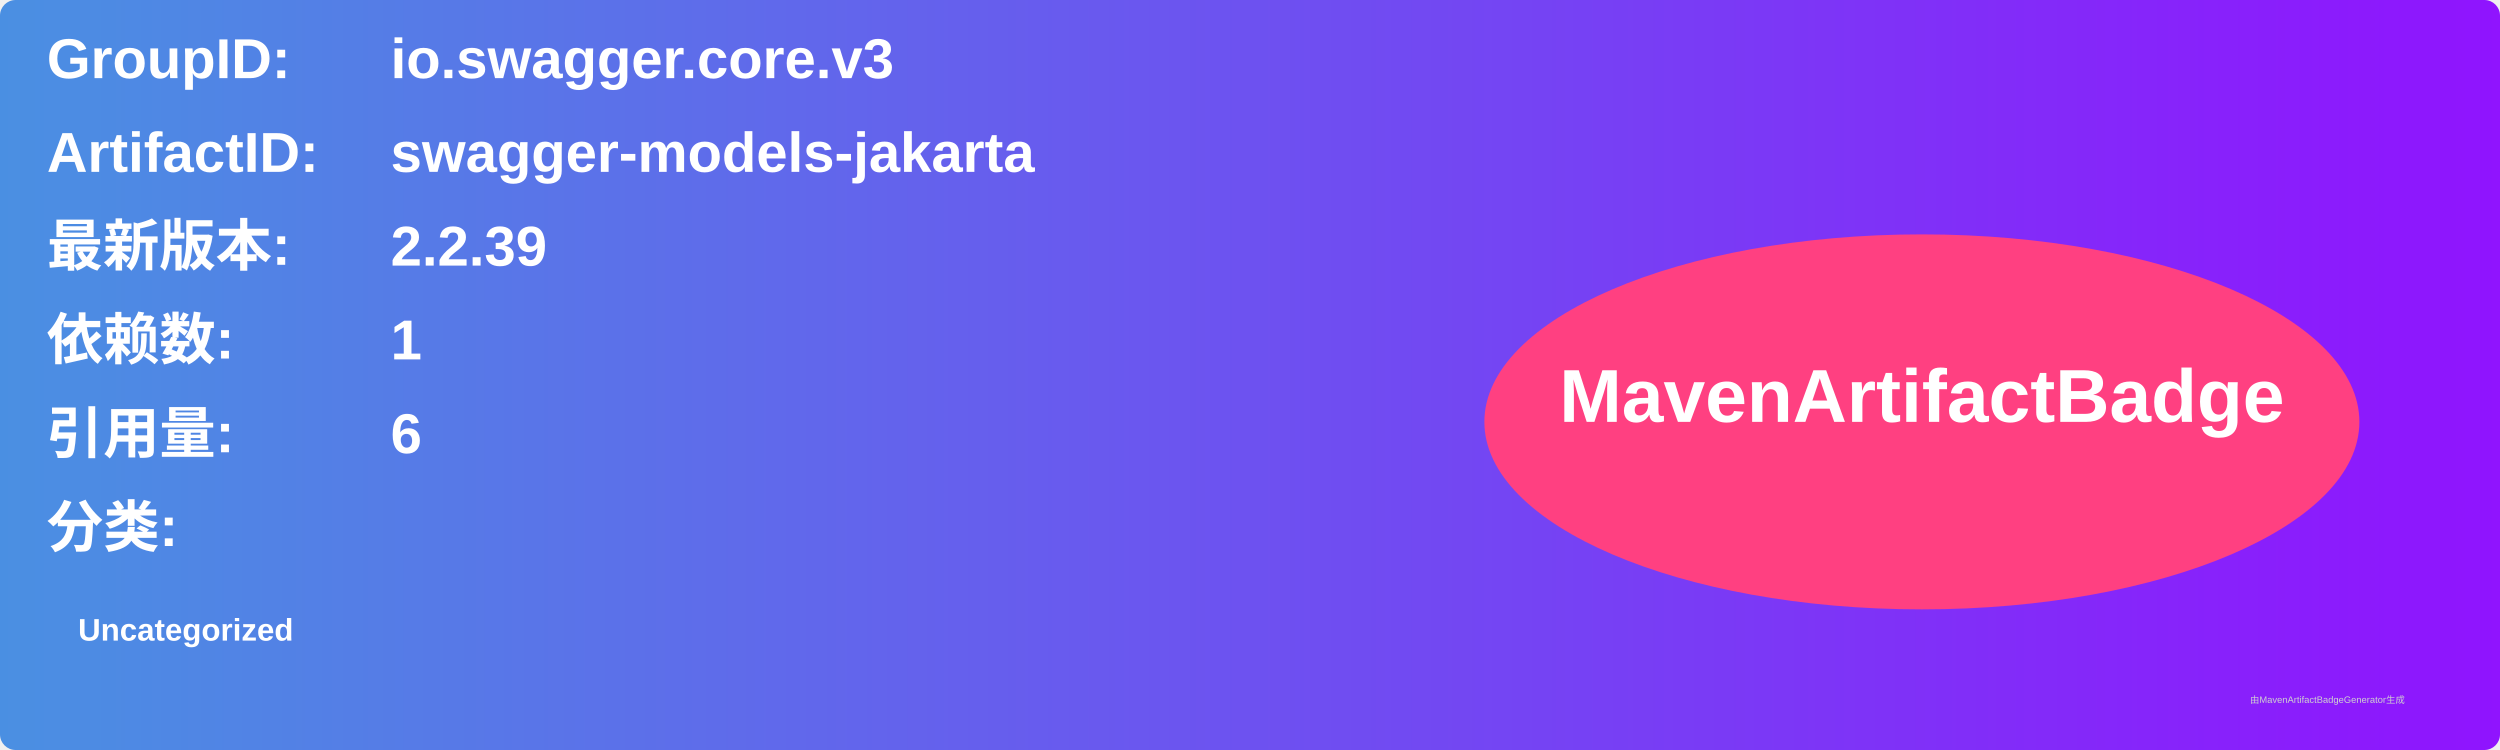
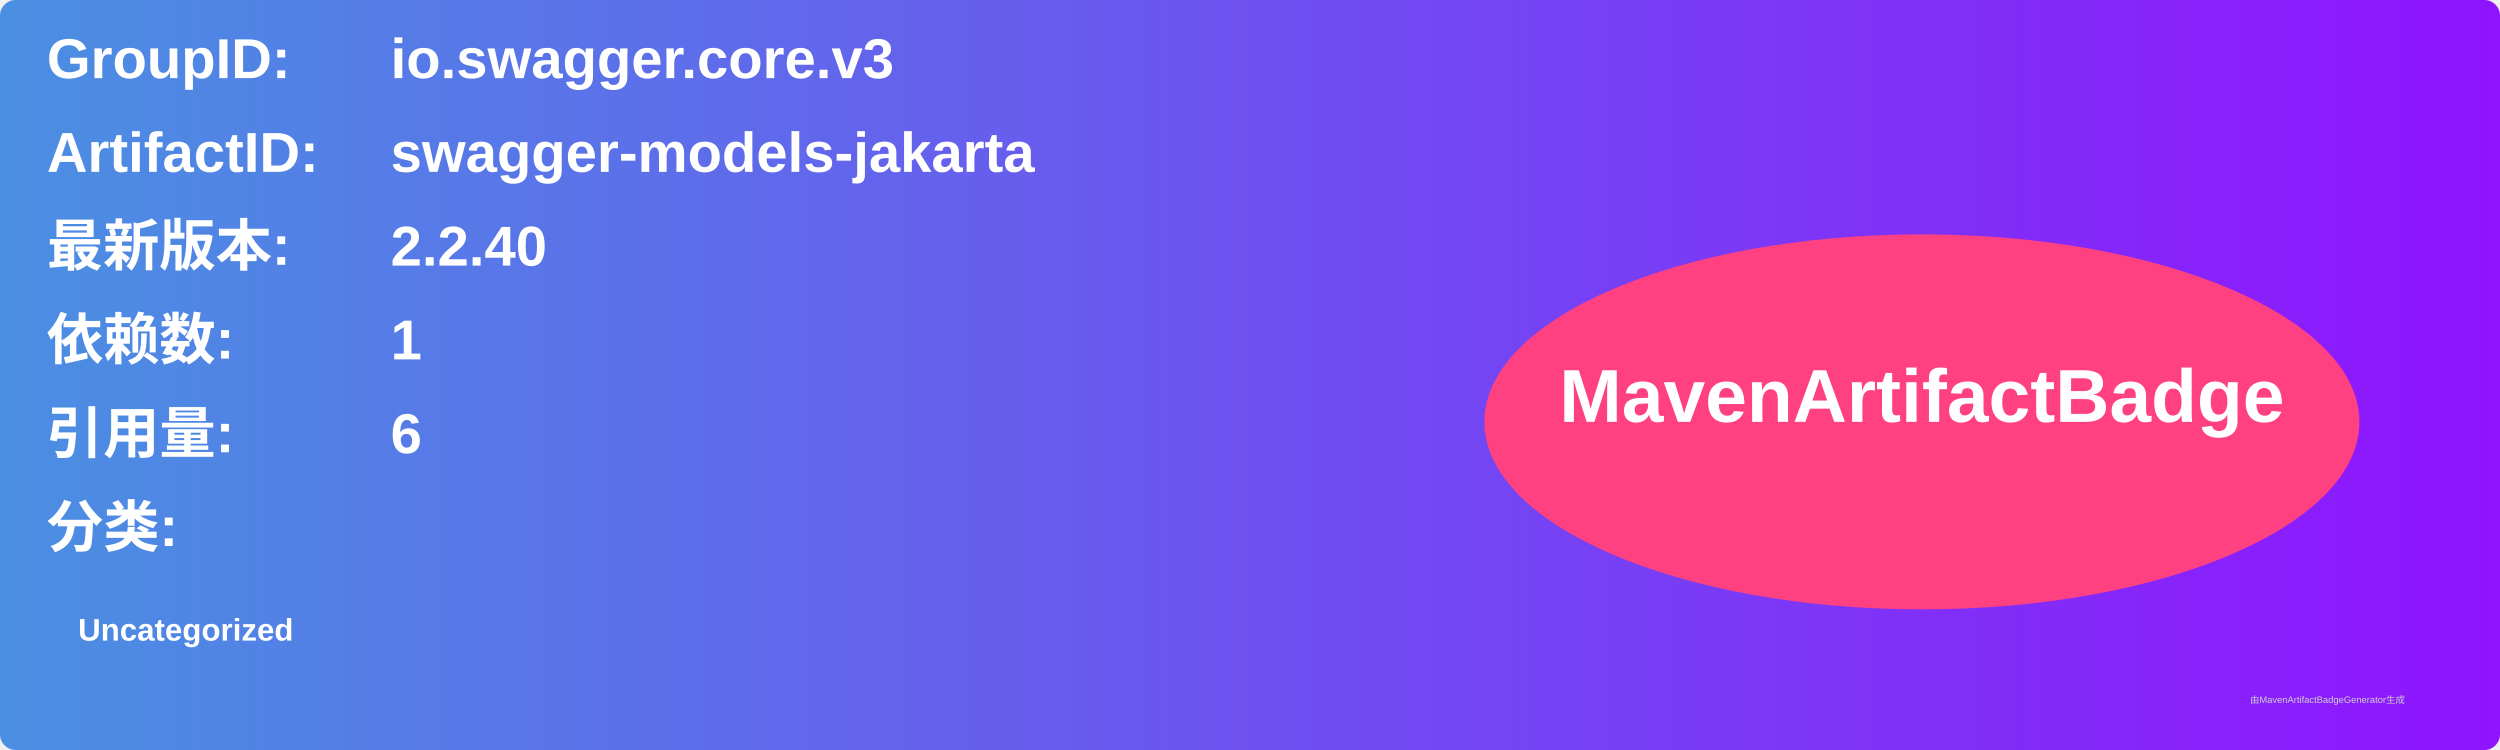
<svg xmlns="http://www.w3.org/2000/svg" width="800" height="240" viewBox="0 0 800 240">
  <linearGradient id="grad" x1="0%" y1="0%" x2="100%" y2="0%">
    <stop offset="0%" stop-color="#4a90e2" />
    <stop offset="100%" stop-color="#9013fe" />
  </linearGradient>
  <rect width="100%" height="100%" rx="5" ry="5" fill="url(#grad)" />
  <g transform="translate(15, 15)">
    <text x="0" y="10" font-family="Arial" font-size="18" fill="white" font-weight="bold" width="260">GroupID:</text>
    <text x="110" y="10" font-family="Arial" font-size="18" fill="white" font-weight="bold" width="460">io.swagger.core.v3</text>
    <text x="0" y="40" font-family="Arial" font-size="18" fill="white" font-weight="bold" width="260">ArtifactID:</text>
    <text x="110" y="40" font-family="Arial" font-size="18" fill="white" font-weight="bold" width="460">swagger-models-jakarta</text>
    <text x="0" y="70" font-family="Arial" font-size="18" fill="white" font-weight="bold">最新版本:</text>
    <text x="110" y="70" font-family="Arial" font-size="18" fill="white" font-weight="bold">
-       <tspan font-weight="bold">2.2.39</tspan>
+       <tspan font-weight="bold">2.2.40</tspan>
    </text>
    <text x="0" y="100" font-family="Arial" font-size="18" fill="white" font-weight="bold">依赖数: </text>
    <text x="110" y="100" font-family="Arial" font-size="18" fill="white">
      <tspan font-weight="bold">1</tspan>
    </text>
    <text x="0" y="130" font-family="Arial" font-size="18" fill="white" font-weight="bold">引用量: </text>
    <text x="110" y="130" font-family="Arial" font-size="18" fill="white">
      <tspan font-weight="bold">6</tspan>
    </text>
    <text x="0" y="160" font-family="Arial" font-size="18" fill="white" font-weight="bold">分类:</text>
    <text x="10" y="190" font-family="Arial" font-size="10" fill="white">
      <tspan font-weight="bold">Uncategorized</tspan>
    </text>
    <ellipse cx="600" cy="120" rx="140" ry="60" fill="#ff4081" />
    <text x="600" y="120" text-anchor="middle" font-family="Arial" font-size="24" fill="white" font-weight="bold">MavenArtifactBadge</text>
  </g>
  <text x="720" y="225" font-family="Arial" font-size="3" fill="#d0d0d0">由MavenArtifactBadgeGenerator生成</text>
</svg>
